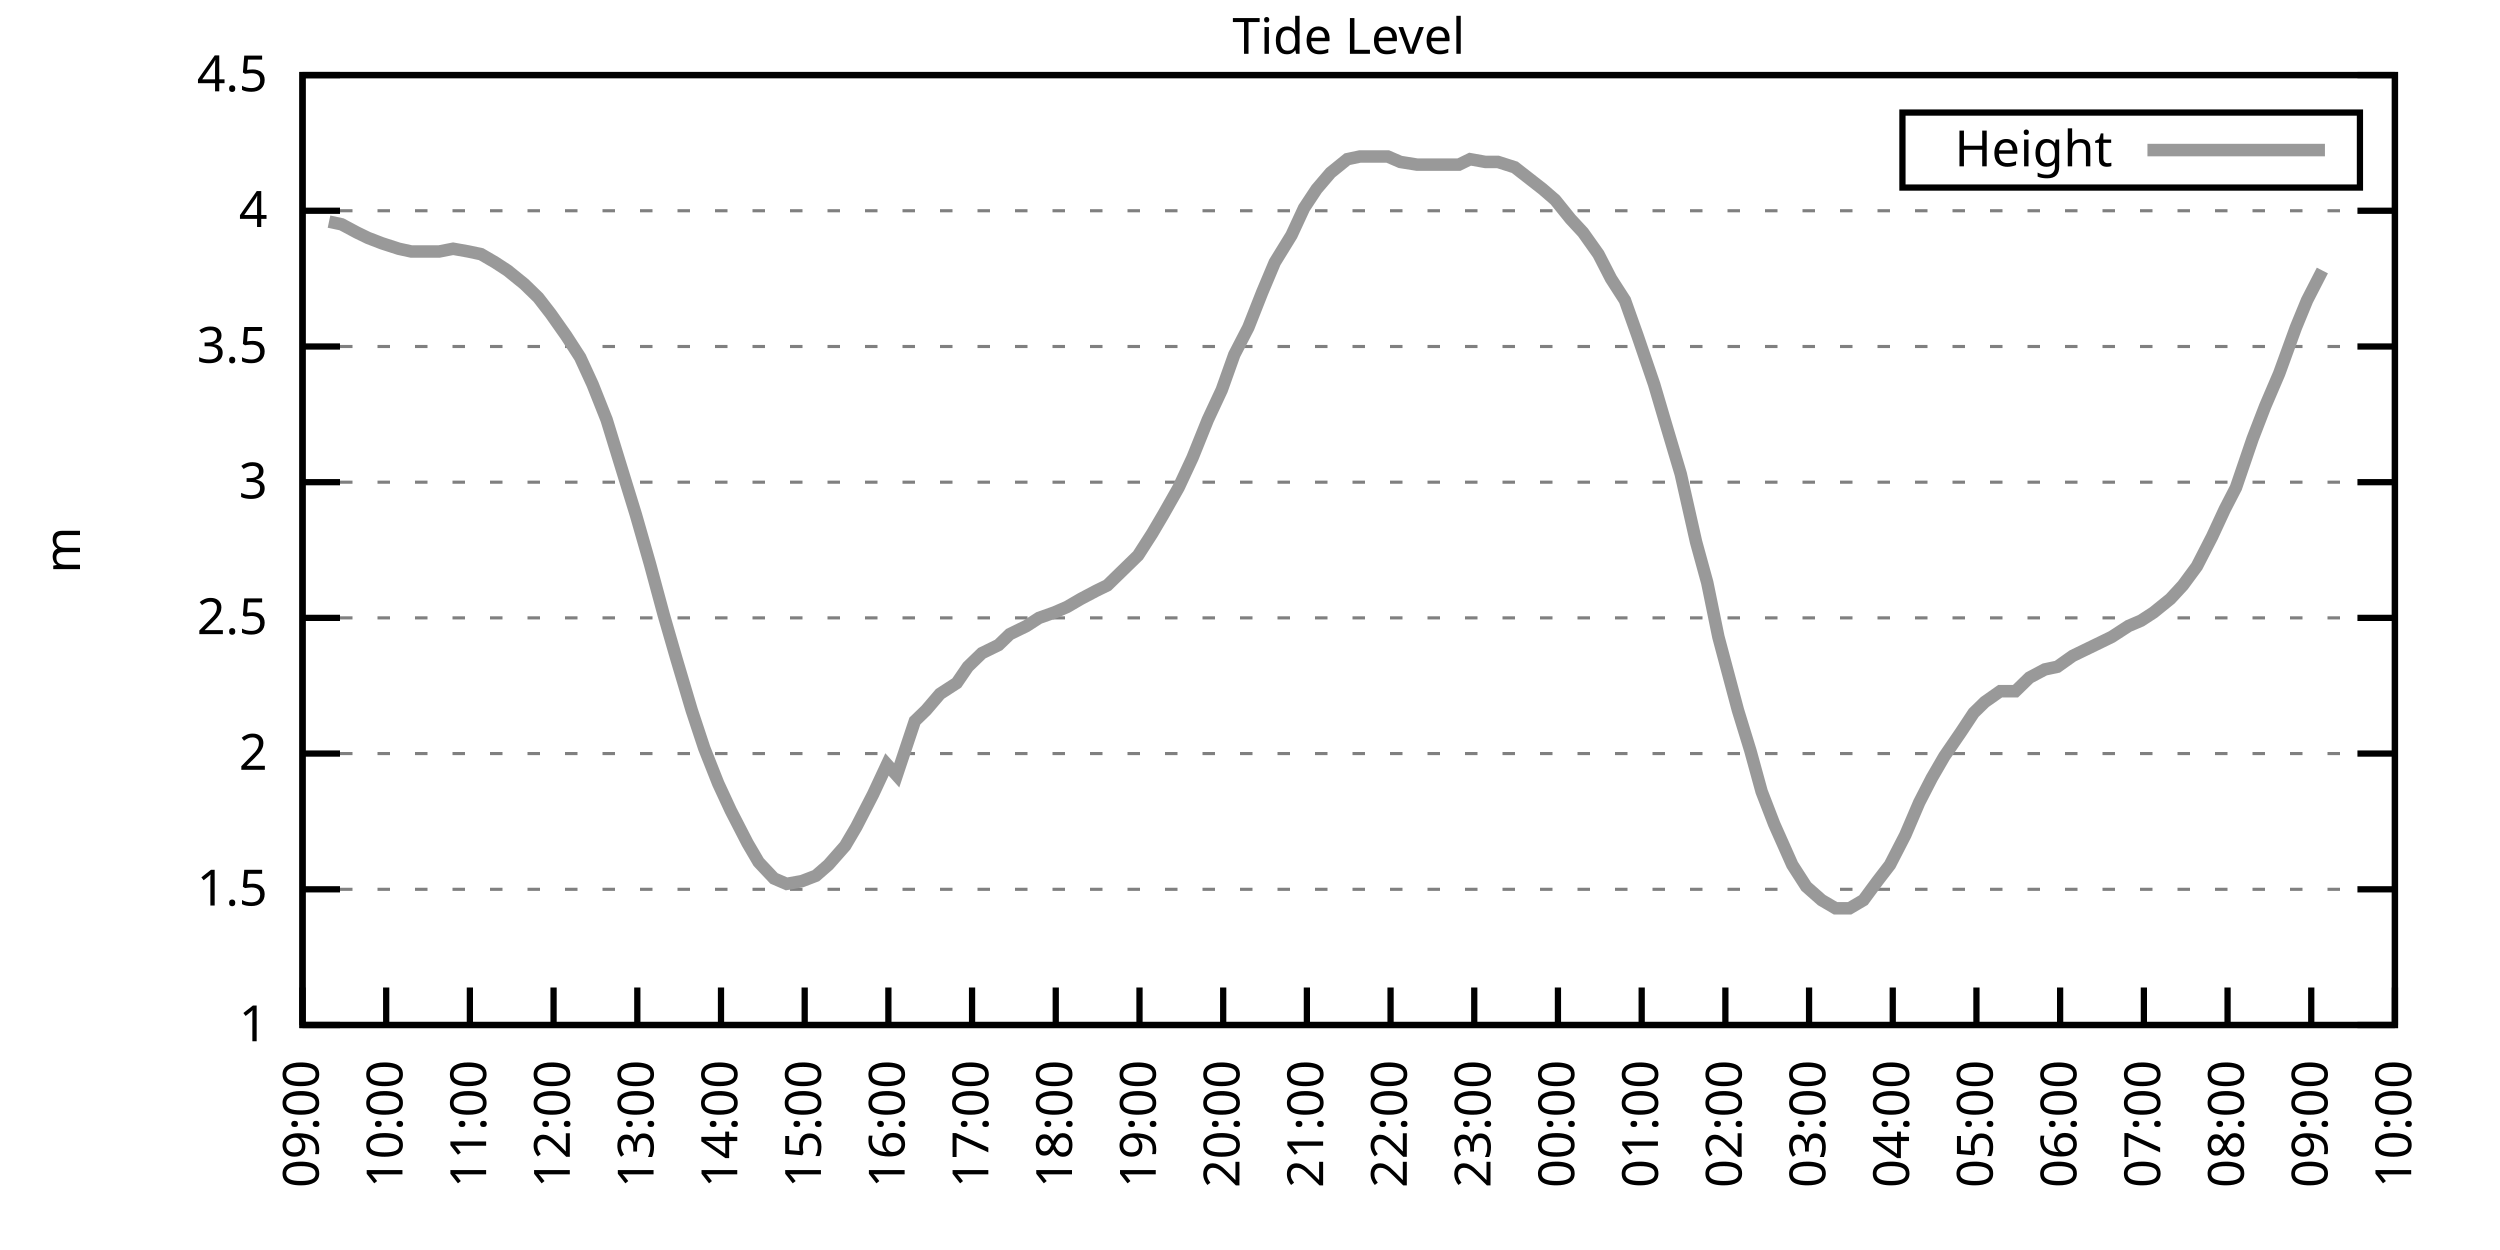
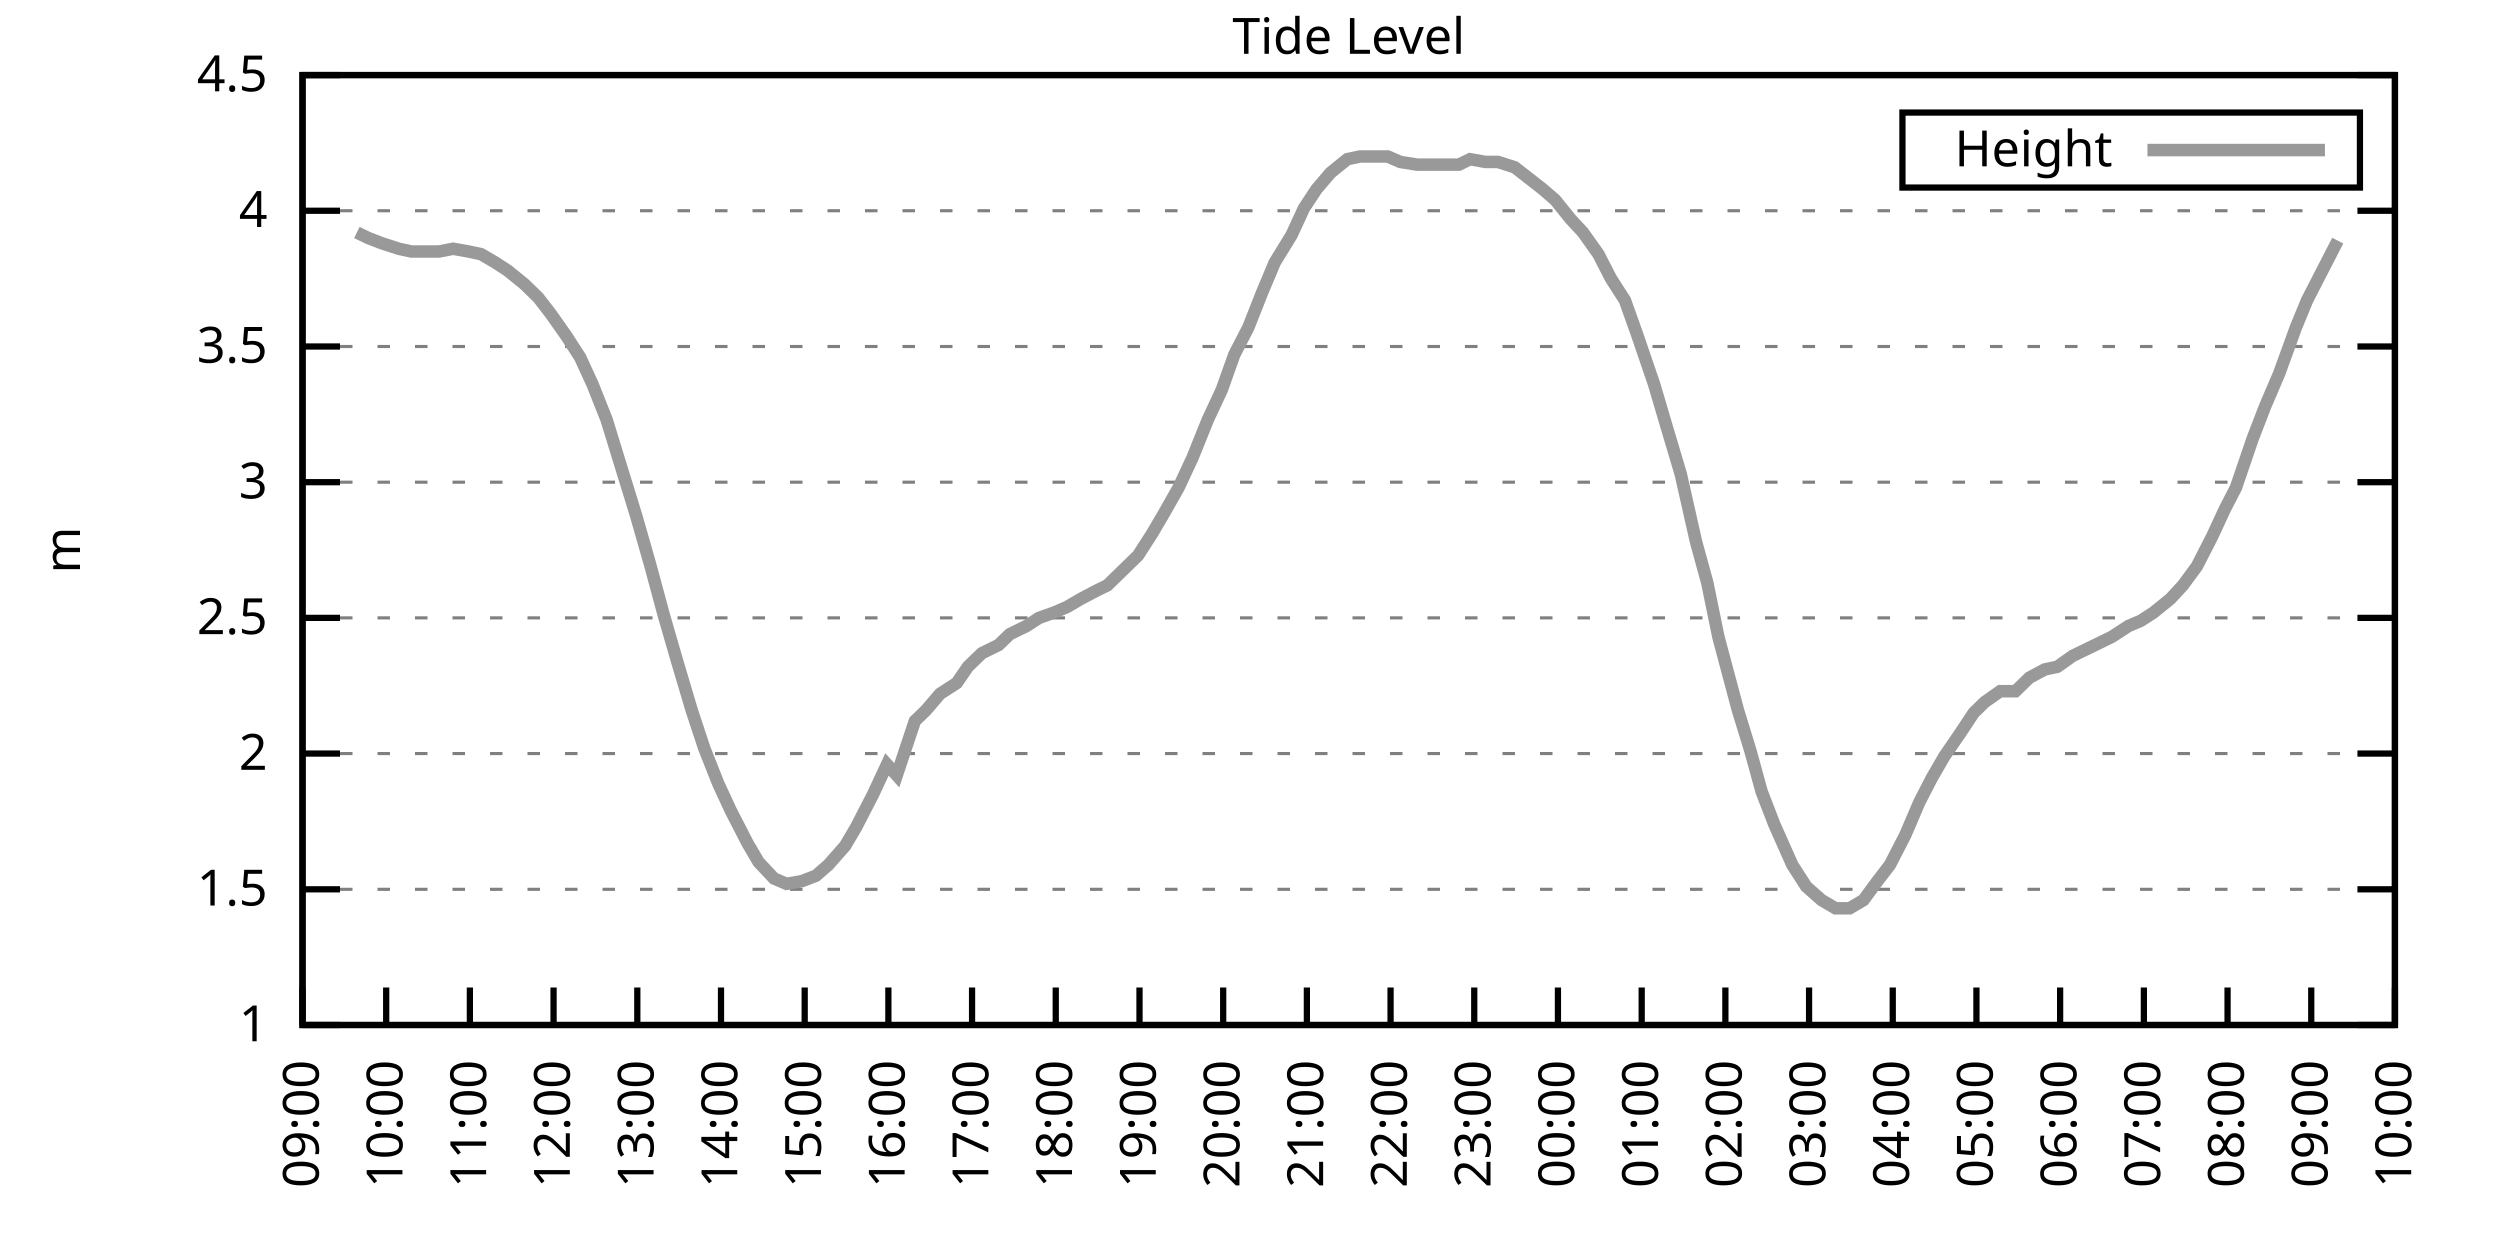
<svg xmlns="http://www.w3.org/2000/svg" xmlns:xlink="http://www.w3.org/1999/xlink" width="400" height="200" viewBox="0 0 400 200">
  <g id="gnuplot_canvas">
    <rect x="0" y="0" width="400" height="200" fill="none" />
    <defs>
      <circle id="gpDot" r="0.5" stroke-width="0.5" stroke="currentColor" />
      <path id="gpPt0" stroke-width="0.333" stroke="currentColor" d="M-1,0 h2 M0,-1 v2" />
      <path id="gpPt1" stroke-width="0.333" stroke="currentColor" d="M-1,-1 L1,1 M1,-1 L-1,1" />
      <path id="gpPt2" stroke-width="0.333" stroke="currentColor" d="M-1,0 L1,0 M0,-1 L0,1 M-1,-1 L1,1 M-1,1 L1,-1" />
      <rect id="gpPt3" stroke-width="0.333" stroke="currentColor" x="-1" y="-1" width="2" height="2" />
      <rect id="gpPt4" stroke-width="0.333" stroke="currentColor" fill="currentColor" x="-1" y="-1" width="2" height="2" />
      <circle id="gpPt5" stroke-width="0.333" stroke="currentColor" cx="0" cy="0" r="1" />
      <use xlink:href="#gpPt5" id="gpPt6" fill="currentColor" stroke="none" />
      <path id="gpPt7" stroke-width="0.333" stroke="currentColor" d="M0,-1.33 L-1.33,0.67 L1.33,0.67 z" />
      <use xlink:href="#gpPt7" id="gpPt8" fill="currentColor" stroke="none" />
      <use xlink:href="#gpPt7" id="gpPt9" stroke="currentColor" transform="rotate(180)" />
      <use xlink:href="#gpPt9" id="gpPt10" fill="currentColor" stroke="none" />
      <use xlink:href="#gpPt3" id="gpPt11" stroke="currentColor" transform="rotate(45)" />
      <use xlink:href="#gpPt11" id="gpPt12" fill="currentColor" stroke="none" />
      <path id="gpPt13" stroke-width="0.333" stroke="currentColor" d="M0,1.330 L1.265,0.411 L0.782,-1.067 L-0.782,-1.076 L-1.265,0.411 z" />
      <use xlink:href="#gpPt13" id="gpPt14" fill="currentColor" stroke="none" />
      <filter id="textbox" filterUnits="objectBoundingBox" x="0" y="0" height="1" width="1">
        <feFlood flood-color="white" flood-opacity="1" result="bgnd" />
        <feComposite in="SourceGraphic" in2="bgnd" operator="atop" />
      </filter>
      <filter id="greybox" filterUnits="objectBoundingBox" x="0" y="0" height="1" width="1">
        <feFlood flood-color="lightgrey" flood-opacity="1" result="grey" />
        <feComposite in="SourceGraphic" in2="grey" operator="atop" />
      </filter>
    </defs>
    <g fill="none" color="white" stroke="currentColor" stroke-width="1.00" stroke-linecap="butt" stroke-linejoin="miter">
</g>
    <g fill="none" color="black" stroke="currentColor" stroke-width="1.00" stroke-linecap="butt" stroke-linejoin="miter">
      <g stroke="none" shape-rendering="crispEdges">
        <polygon fill="rgb(255, 255, 255)" points="48.40,164.00 383.18,164.00 383.18,12.02 48.40,12.02 " />
      </g>
    </g>
    <g fill="none" color="black" stroke="currentColor" stroke-width="1.00" stroke-linecap="butt" stroke-linejoin="miter">
</g>
    <g fill="none" color="black" stroke="black" stroke-width="0.50" stroke-linecap="butt" stroke-linejoin="miter">
</g>
    <g fill="none" color="gray" stroke="currentColor" stroke-width="0.50" stroke-linecap="butt" stroke-linejoin="miter">
      <path stroke="gray" stroke-dasharray="2,4" class="gridline" d="M48.40,164.00 L383.19,164.00  " />
    </g>
    <g fill="none" color="gray" stroke="gray" stroke-width="1.00" stroke-linecap="butt" stroke-linejoin="miter">
</g>
    <g fill="none" color="black" stroke="currentColor" stroke-width="1.00" stroke-linecap="butt" stroke-linejoin="miter">
      <path stroke="black" d="M48.40,164.00 L54.40,164.00 M383.19,164.00 L377.19,164.00  " />
      <g transform="translate(42.80,166.60)" stroke="none" fill="black" font-family="Sans" font-size="8.00" text-anchor="end">
        <text>
          <tspan font-family="Sans"> 1</tspan>
        </text>
      </g>
    </g>
    <g fill="none" color="black" stroke="currentColor" stroke-width="1.00" stroke-linecap="butt" stroke-linejoin="miter">
</g>
    <g fill="none" color="black" stroke="black" stroke-width="0.50" stroke-linecap="butt" stroke-linejoin="miter">
</g>
    <g fill="none" color="gray" stroke="currentColor" stroke-width="0.50" stroke-linecap="butt" stroke-linejoin="miter">
      <path stroke="gray" stroke-dasharray="2,4" class="gridline" d="M48.40,142.29 L383.19,142.29  " />
    </g>
    <g fill="none" color="gray" stroke="gray" stroke-width="1.00" stroke-linecap="butt" stroke-linejoin="miter">
</g>
    <g fill="none" color="black" stroke="currentColor" stroke-width="1.00" stroke-linecap="butt" stroke-linejoin="miter">
      <path stroke="black" d="M48.40,142.29 L54.40,142.29 M383.19,142.29 L377.19,142.29  " />
      <g transform="translate(42.80,144.89)" stroke="none" fill="black" font-family="Sans" font-size="8.00" text-anchor="end">
        <text>
          <tspan font-family="Sans"> 1.5</tspan>
        </text>
      </g>
    </g>
    <g fill="none" color="black" stroke="currentColor" stroke-width="1.00" stroke-linecap="butt" stroke-linejoin="miter">
</g>
    <g fill="none" color="black" stroke="black" stroke-width="0.50" stroke-linecap="butt" stroke-linejoin="miter">
</g>
    <g fill="none" color="gray" stroke="currentColor" stroke-width="0.50" stroke-linecap="butt" stroke-linejoin="miter">
      <path stroke="gray" stroke-dasharray="2,4" class="gridline" d="M48.40,120.57 L383.19,120.57  " />
    </g>
    <g fill="none" color="gray" stroke="gray" stroke-width="1.00" stroke-linecap="butt" stroke-linejoin="miter">
</g>
    <g fill="none" color="black" stroke="currentColor" stroke-width="1.00" stroke-linecap="butt" stroke-linejoin="miter">
      <path stroke="black" d="M48.40,120.57 L54.40,120.57 M383.19,120.57 L377.19,120.57  " />
      <g transform="translate(42.80,123.17)" stroke="none" fill="black" font-family="Sans" font-size="8.00" text-anchor="end">
        <text>
          <tspan font-family="Sans"> 2</tspan>
        </text>
      </g>
    </g>
    <g fill="none" color="black" stroke="currentColor" stroke-width="1.00" stroke-linecap="butt" stroke-linejoin="miter">
</g>
    <g fill="none" color="black" stroke="black" stroke-width="0.50" stroke-linecap="butt" stroke-linejoin="miter">
</g>
    <g fill="none" color="gray" stroke="currentColor" stroke-width="0.50" stroke-linecap="butt" stroke-linejoin="miter">
      <path stroke="gray" stroke-dasharray="2,4" class="gridline" d="M48.40,98.86 L383.19,98.86  " />
    </g>
    <g fill="none" color="gray" stroke="gray" stroke-width="1.00" stroke-linecap="butt" stroke-linejoin="miter">
</g>
    <g fill="none" color="black" stroke="currentColor" stroke-width="1.00" stroke-linecap="butt" stroke-linejoin="miter">
      <path stroke="black" d="M48.40,98.86 L54.40,98.86 M383.19,98.86 L377.19,98.86  " />
      <g transform="translate(42.80,101.46)" stroke="none" fill="black" font-family="Sans" font-size="8.00" text-anchor="end">
        <text>
          <tspan font-family="Sans"> 2.5</tspan>
        </text>
      </g>
    </g>
    <g fill="none" color="black" stroke="currentColor" stroke-width="1.00" stroke-linecap="butt" stroke-linejoin="miter">
</g>
    <g fill="none" color="black" stroke="black" stroke-width="0.50" stroke-linecap="butt" stroke-linejoin="miter">
</g>
    <g fill="none" color="gray" stroke="currentColor" stroke-width="0.50" stroke-linecap="butt" stroke-linejoin="miter">
      <path stroke="gray" stroke-dasharray="2,4" class="gridline" d="M48.40,77.15 L383.19,77.15  " />
    </g>
    <g fill="none" color="gray" stroke="gray" stroke-width="1.00" stroke-linecap="butt" stroke-linejoin="miter">
</g>
    <g fill="none" color="black" stroke="currentColor" stroke-width="1.00" stroke-linecap="butt" stroke-linejoin="miter">
      <path stroke="black" d="M48.40,77.15 L54.40,77.15 M383.19,77.15 L377.19,77.15  " />
      <g transform="translate(42.80,79.75)" stroke="none" fill="black" font-family="Sans" font-size="8.00" text-anchor="end">
        <text>
          <tspan font-family="Sans"> 3</tspan>
        </text>
      </g>
    </g>
    <g fill="none" color="black" stroke="currentColor" stroke-width="1.00" stroke-linecap="butt" stroke-linejoin="miter">
</g>
    <g fill="none" color="black" stroke="black" stroke-width="0.50" stroke-linecap="butt" stroke-linejoin="miter">
</g>
    <g fill="none" color="gray" stroke="currentColor" stroke-width="0.50" stroke-linecap="butt" stroke-linejoin="miter">
      <path stroke="gray" stroke-dasharray="2,4" class="gridline" d="M48.40,55.44 L383.19,55.44  " />
    </g>
    <g fill="none" color="gray" stroke="gray" stroke-width="1.00" stroke-linecap="butt" stroke-linejoin="miter">
</g>
    <g fill="none" color="black" stroke="currentColor" stroke-width="1.00" stroke-linecap="butt" stroke-linejoin="miter">
      <path stroke="black" d="M48.40,55.44 L54.40,55.44 M383.19,55.44 L377.19,55.44  " />
      <g transform="translate(42.80,58.04)" stroke="none" fill="black" font-family="Sans" font-size="8.00" text-anchor="end">
        <text>
          <tspan font-family="Sans"> 3.5</tspan>
        </text>
      </g>
    </g>
    <g fill="none" color="black" stroke="currentColor" stroke-width="1.00" stroke-linecap="butt" stroke-linejoin="miter">
</g>
    <g fill="none" color="black" stroke="black" stroke-width="0.50" stroke-linecap="butt" stroke-linejoin="miter">
</g>
    <g fill="none" color="gray" stroke="currentColor" stroke-width="0.50" stroke-linecap="butt" stroke-linejoin="miter">
      <path stroke="gray" stroke-dasharray="2,4" class="gridline" d="M48.40,33.72 L383.19,33.72  " />
    </g>
    <g fill="none" color="gray" stroke="gray" stroke-width="1.00" stroke-linecap="butt" stroke-linejoin="miter">
</g>
    <g fill="none" color="black" stroke="currentColor" stroke-width="1.00" stroke-linecap="butt" stroke-linejoin="miter">
      <path stroke="black" d="M48.40,33.72 L54.40,33.72 M383.19,33.72 L377.19,33.72  " />
      <g transform="translate(42.80,36.32)" stroke="none" fill="black" font-family="Sans" font-size="8.00" text-anchor="end">
        <text>
          <tspan font-family="Sans"> 4</tspan>
        </text>
      </g>
    </g>
    <g fill="none" color="black" stroke="currentColor" stroke-width="1.00" stroke-linecap="butt" stroke-linejoin="miter">
</g>
    <g fill="none" color="black" stroke="black" stroke-width="0.50" stroke-linecap="butt" stroke-linejoin="miter">
</g>
    <g fill="none" color="gray" stroke="currentColor" stroke-width="0.50" stroke-linecap="butt" stroke-linejoin="miter">
      <path stroke="gray" stroke-dasharray="2,4" class="gridline" d="M48.40,12.01 L383.19,12.01  " />
    </g>
    <g fill="none" color="gray" stroke="gray" stroke-width="1.00" stroke-linecap="butt" stroke-linejoin="miter">
</g>
    <g fill="none" color="black" stroke="currentColor" stroke-width="1.00" stroke-linecap="butt" stroke-linejoin="miter">
      <path stroke="black" d="M48.40,12.01 L54.40,12.01 M383.19,12.01 L377.19,12.01  " />
      <g transform="translate(42.80,14.61)" stroke="none" fill="black" font-family="Sans" font-size="8.00" text-anchor="end">
        <text>
          <tspan font-family="Sans"> 4.5</tspan>
        </text>
      </g>
    </g>
    <g fill="none" color="black" stroke="currentColor" stroke-width="1.00" stroke-linecap="butt" stroke-linejoin="miter">
      <path stroke="black" d="M48.40,164.00 L48.40,158.00  " />
      <g transform="translate(51.00,169.60) rotate(270.00)" stroke="none" fill="black" font-family="Sans" font-size="8.00" text-anchor="end">
        <text>
          <tspan font-family="Sans">09:00</tspan>
        </text>
      </g>
    </g>
    <g fill="none" color="black" stroke="currentColor" stroke-width="1.00" stroke-linecap="butt" stroke-linejoin="miter">
      <path stroke="black" d="M61.79,164.00 L61.79,158.00  " />
      <g transform="translate(64.39,169.60) rotate(270.00)" stroke="none" fill="black" font-family="Sans" font-size="8.00" text-anchor="end">
        <text>
          <tspan font-family="Sans">10:00</tspan>
        </text>
      </g>
    </g>
    <g fill="none" color="black" stroke="currentColor" stroke-width="1.00" stroke-linecap="butt" stroke-linejoin="miter">
      <path stroke="black" d="M75.18,164.00 L75.18,158.00  " />
      <g transform="translate(77.78,169.60) rotate(270.00)" stroke="none" fill="black" font-family="Sans" font-size="8.00" text-anchor="end">
        <text>
          <tspan font-family="Sans">11:00</tspan>
        </text>
      </g>
    </g>
    <g fill="none" color="black" stroke="currentColor" stroke-width="1.00" stroke-linecap="butt" stroke-linejoin="miter">
      <path stroke="black" d="M88.57,164.00 L88.57,158.00  " />
      <g transform="translate(91.17,169.60) rotate(270.00)" stroke="none" fill="black" font-family="Sans" font-size="8.00" text-anchor="end">
        <text>
          <tspan font-family="Sans">12:00</tspan>
        </text>
      </g>
    </g>
    <g fill="none" color="black" stroke="currentColor" stroke-width="1.00" stroke-linecap="butt" stroke-linejoin="miter">
      <path stroke="black" d="M101.97,164.00 L101.97,158.00  " />
      <g transform="translate(104.57,169.60) rotate(270.00)" stroke="none" fill="black" font-family="Sans" font-size="8.00" text-anchor="end">
        <text>
          <tspan font-family="Sans">13:00</tspan>
        </text>
      </g>
    </g>
    <g fill="none" color="black" stroke="currentColor" stroke-width="1.00" stroke-linecap="butt" stroke-linejoin="miter">
      <path stroke="black" d="M115.36,164.00 L115.36,158.00  " />
      <g transform="translate(117.96,169.60) rotate(270.00)" stroke="none" fill="black" font-family="Sans" font-size="8.00" text-anchor="end">
        <text>
          <tspan font-family="Sans">14:00</tspan>
        </text>
      </g>
    </g>
    <g fill="none" color="black" stroke="currentColor" stroke-width="1.00" stroke-linecap="butt" stroke-linejoin="miter">
      <path stroke="black" d="M128.75,164.00 L128.75,158.00  " />
      <g transform="translate(131.35,169.60) rotate(270.00)" stroke="none" fill="black" font-family="Sans" font-size="8.00" text-anchor="end">
        <text>
          <tspan font-family="Sans">15:00</tspan>
        </text>
      </g>
    </g>
    <g fill="none" color="black" stroke="currentColor" stroke-width="1.00" stroke-linecap="butt" stroke-linejoin="miter">
      <path stroke="black" d="M142.14,164.00 L142.14,158.00  " />
      <g transform="translate(144.74,169.60) rotate(270.00)" stroke="none" fill="black" font-family="Sans" font-size="8.00" text-anchor="end">
        <text>
          <tspan font-family="Sans">16:00</tspan>
        </text>
      </g>
    </g>
    <g fill="none" color="black" stroke="currentColor" stroke-width="1.00" stroke-linecap="butt" stroke-linejoin="miter">
      <path stroke="black" d="M155.53,164.00 L155.53,158.00  " />
      <g transform="translate(158.13,169.60) rotate(270.00)" stroke="none" fill="black" font-family="Sans" font-size="8.00" text-anchor="end">
        <text>
          <tspan font-family="Sans">17:00</tspan>
        </text>
      </g>
    </g>
    <g fill="none" color="black" stroke="currentColor" stroke-width="1.00" stroke-linecap="butt" stroke-linejoin="miter">
      <path stroke="black" d="M168.92,164.00 L168.92,158.00  " />
      <g transform="translate(171.52,169.60) rotate(270.00)" stroke="none" fill="black" font-family="Sans" font-size="8.00" text-anchor="end">
        <text>
          <tspan font-family="Sans">18:00</tspan>
        </text>
      </g>
    </g>
    <g fill="none" color="black" stroke="currentColor" stroke-width="1.00" stroke-linecap="butt" stroke-linejoin="miter">
      <path stroke="black" d="M182.32,164.00 L182.32,158.00  " />
      <g transform="translate(184.92,169.60) rotate(270.00)" stroke="none" fill="black" font-family="Sans" font-size="8.00" text-anchor="end">
        <text>
          <tspan font-family="Sans">19:00</tspan>
        </text>
      </g>
    </g>
    <g fill="none" color="black" stroke="currentColor" stroke-width="1.00" stroke-linecap="butt" stroke-linejoin="miter">
      <path stroke="black" d="M195.71,164.00 L195.71,158.00  " />
      <g transform="translate(198.31,169.60) rotate(270.00)" stroke="none" fill="black" font-family="Sans" font-size="8.00" text-anchor="end">
        <text>
          <tspan font-family="Sans">20:00</tspan>
        </text>
      </g>
    </g>
    <g fill="none" color="black" stroke="currentColor" stroke-width="1.00" stroke-linecap="butt" stroke-linejoin="miter">
      <path stroke="black" d="M209.10,164.00 L209.10,158.00  " />
      <g transform="translate(211.70,169.60) rotate(270.00)" stroke="none" fill="black" font-family="Sans" font-size="8.00" text-anchor="end">
        <text>
          <tspan font-family="Sans">21:00</tspan>
        </text>
      </g>
    </g>
    <g fill="none" color="black" stroke="currentColor" stroke-width="1.00" stroke-linecap="butt" stroke-linejoin="miter">
      <path stroke="black" d="M222.49,164.00 L222.49,158.00  " />
      <g transform="translate(225.09,169.60) rotate(270.00)" stroke="none" fill="black" font-family="Sans" font-size="8.00" text-anchor="end">
        <text>
          <tspan font-family="Sans">22:00</tspan>
        </text>
      </g>
    </g>
    <g fill="none" color="black" stroke="currentColor" stroke-width="1.00" stroke-linecap="butt" stroke-linejoin="miter">
      <path stroke="black" d="M235.88,164.00 L235.88,158.00  " />
      <g transform="translate(238.48,169.60) rotate(270.00)" stroke="none" fill="black" font-family="Sans" font-size="8.00" text-anchor="end">
        <text>
          <tspan font-family="Sans">23:00</tspan>
        </text>
      </g>
    </g>
    <g fill="none" color="black" stroke="currentColor" stroke-width="1.00" stroke-linecap="butt" stroke-linejoin="miter">
      <path stroke="black" d="M249.27,164.00 L249.27,158.00  " />
      <g transform="translate(251.87,169.60) rotate(270.00)" stroke="none" fill="black" font-family="Sans" font-size="8.00" text-anchor="end">
        <text>
          <tspan font-family="Sans">00:00</tspan>
        </text>
      </g>
    </g>
    <g fill="none" color="black" stroke="currentColor" stroke-width="1.00" stroke-linecap="butt" stroke-linejoin="miter">
      <path stroke="black" d="M262.67,164.00 L262.67,158.00  " />
      <g transform="translate(265.27,169.60) rotate(270.00)" stroke="none" fill="black" font-family="Sans" font-size="8.00" text-anchor="end">
        <text>
          <tspan font-family="Sans">01:00</tspan>
        </text>
      </g>
    </g>
    <g fill="none" color="black" stroke="currentColor" stroke-width="1.00" stroke-linecap="butt" stroke-linejoin="miter">
      <path stroke="black" d="M276.06,164.00 L276.06,158.00  " />
      <g transform="translate(278.66,169.60) rotate(270.00)" stroke="none" fill="black" font-family="Sans" font-size="8.00" text-anchor="end">
        <text>
          <tspan font-family="Sans">02:00</tspan>
        </text>
      </g>
    </g>
    <g fill="none" color="black" stroke="currentColor" stroke-width="1.00" stroke-linecap="butt" stroke-linejoin="miter">
      <path stroke="black" d="M289.45,164.00 L289.45,158.00  " />
      <g transform="translate(292.05,169.60) rotate(270.00)" stroke="none" fill="black" font-family="Sans" font-size="8.00" text-anchor="end">
        <text>
          <tspan font-family="Sans">03:00</tspan>
        </text>
      </g>
    </g>
    <g fill="none" color="black" stroke="currentColor" stroke-width="1.00" stroke-linecap="butt" stroke-linejoin="miter">
      <path stroke="black" d="M302.84,164.00 L302.84,158.00  " />
      <g transform="translate(305.44,169.60) rotate(270.00)" stroke="none" fill="black" font-family="Sans" font-size="8.00" text-anchor="end">
        <text>
          <tspan font-family="Sans">04:00</tspan>
        </text>
      </g>
    </g>
    <g fill="none" color="black" stroke="currentColor" stroke-width="1.00" stroke-linecap="butt" stroke-linejoin="miter">
      <path stroke="black" d="M316.23,164.00 L316.23,158.00  " />
      <g transform="translate(318.83,169.60) rotate(270.00)" stroke="none" fill="black" font-family="Sans" font-size="8.00" text-anchor="end">
        <text>
          <tspan font-family="Sans">05:00</tspan>
        </text>
      </g>
    </g>
    <g fill="none" color="black" stroke="currentColor" stroke-width="1.00" stroke-linecap="butt" stroke-linejoin="miter">
      <path stroke="black" d="M329.62,164.00 L329.62,158.00  " />
      <g transform="translate(332.22,169.60) rotate(270.00)" stroke="none" fill="black" font-family="Sans" font-size="8.00" text-anchor="end">
        <text>
          <tspan font-family="Sans">06:00</tspan>
        </text>
      </g>
    </g>
    <g fill="none" color="black" stroke="currentColor" stroke-width="1.00" stroke-linecap="butt" stroke-linejoin="miter">
      <path stroke="black" d="M343.02,164.00 L343.02,158.00  " />
      <g transform="translate(345.62,169.60) rotate(270.00)" stroke="none" fill="black" font-family="Sans" font-size="8.00" text-anchor="end">
        <text>
          <tspan font-family="Sans">07:00</tspan>
        </text>
      </g>
    </g>
    <g fill="none" color="black" stroke="currentColor" stroke-width="1.00" stroke-linecap="butt" stroke-linejoin="miter">
      <path stroke="black" d="M356.41,164.00 L356.41,158.00  " />
      <g transform="translate(359.01,169.60) rotate(270.00)" stroke="none" fill="black" font-family="Sans" font-size="8.00" text-anchor="end">
        <text>
          <tspan font-family="Sans">08:00</tspan>
        </text>
      </g>
    </g>
    <g fill="none" color="black" stroke="currentColor" stroke-width="1.00" stroke-linecap="butt" stroke-linejoin="miter">
      <path stroke="black" d="M369.80,164.00 L369.80,158.00  " />
      <g transform="translate(372.40,169.60) rotate(270.00)" stroke="none" fill="black" font-family="Sans" font-size="8.00" text-anchor="end">
        <text>
          <tspan font-family="Sans">09:00</tspan>
        </text>
      </g>
    </g>
    <g fill="none" color="black" stroke="currentColor" stroke-width="1.00" stroke-linecap="butt" stroke-linejoin="miter">
      <path stroke="black" d="M383.19,164.00 L383.19,158.00  " />
      <g transform="translate(385.79,169.60) rotate(270.00)" stroke="none" fill="black" font-family="Sans" font-size="8.00" text-anchor="end">
        <text>
          <tspan font-family="Sans">10:00</tspan>
        </text>
      </g>
    </g>
    <g fill="none" color="black" stroke="currentColor" stroke-width="1.00" stroke-linecap="butt" stroke-linejoin="miter">
</g>
    <g fill="none" color="black" stroke="currentColor" stroke-width="1.00" stroke-linecap="butt" stroke-linejoin="miter">
      <path stroke="black" d="M48.40,12.01 L48.40,164.00 L383.19,164.00 L383.19,12.01 L48.40,12.01 Z  " />
    </g>
    <g fill="none" color="black" stroke="currentColor" stroke-width="1.00" stroke-linecap="butt" stroke-linejoin="miter">
</g>
    <g fill="none" color="black" stroke="currentColor" stroke-width="1.00" stroke-linecap="butt" stroke-linejoin="miter">
      <path stroke="black" d="M304.39,30.01 L304.39,18.01 L377.59,18.01 L377.59,30.01 L304.39,30.01 Z  " />
    </g>
    <g id="Tide_level_plot_1">
      <g fill="none" color="white" stroke="black" stroke-width="2.00" stroke-linecap="butt" stroke-linejoin="miter">
</g>
      <g fill="none" color="black" stroke="currentColor" stroke-width="2.00" stroke-linecap="butt" stroke-linejoin="miter">
        <g transform="translate(337.99,26.61)" stroke="none" fill="black" font-family="Sans" font-size="8.00" text-anchor="end">
          <text>
            <tspan font-family="Sans">Height</tspan>
          </text>
        </g>
      </g>
      <g fill="none" color="black" stroke="currentColor" stroke-width="2.00" stroke-linecap="butt" stroke-linejoin="miter">
-         <path stroke="rgb(153, 153, 153)" d="M343.59,24.01 L371.99,24.01 M52.64,35.46 L54.65,35.89 L57.10,37.20 L58.89,38.07 L61.12,38.93 L63.80,39.80   L65.81,40.24 L67.82,40.24 L70.27,40.24 L72.50,39.80 L74.96,40.24 L76.97,40.67 L79.20,41.97 L81.21,43.28   L83.89,45.45 L86.12,47.62 L88.13,50.22 L90.58,53.70 L92.82,57.17 L94.82,61.52 L97.06,67.16 L99.06,73.67   L101.74,82.36 L103.98,90.18 L106.21,98.43 L108.22,105.38 L110.67,113.63 L112.68,119.71 L114.91,125.35 L116.92,129.69   L119.60,134.90 L121.38,137.94 L123.84,140.55 L125.85,141.42 L128.30,140.98 L130.54,140.12 L132.54,138.38 L135.22,135.34   L137.01,132.30 L139.69,127.09 L141.92,122.31 L143.48,124.05 L146.38,115.36 L148.17,113.63 L150.40,111.02 L153.08,109.28   L154.86,106.68 L157.10,104.51 L159.77,103.20 L161.56,101.47 L164.24,100.16 L166.25,98.86 L168.70,97.99 L170.71,97.12   L172.94,95.82 L175.40,94.52 L177.18,93.65 L179.41,91.48 L182.09,88.87 L184.32,85.40 L186.11,82.36 L188.57,78.02   L190.80,73.24 L193.25,67.16 L195.48,62.38 L197.49,56.74 L199.73,52.40 L201.96,46.75 L203.97,41.97 L206.64,37.63   L208.65,33.29 L210.66,30.25 L212.89,27.64 L215.57,25.47 L217.58,25.04 L220.04,25.04 L222.04,25.04 L224.05,25.91   L226.73,26.34 L228.74,26.34 L230.75,26.34 L233.43,26.34 L235.21,25.47 L237.67,25.91 L239.68,25.91 L242.36,26.77   L244.59,28.51 L246.82,30.25 L248.83,31.99 L251.28,35.03 L253.29,37.20 L255.75,40.67 L257.76,44.58 L259.99,48.05   L262.00,53.70 L264.67,61.52 L266.46,67.59 L268.92,75.85 L271.37,86.70 L273.16,93.22 L274.94,101.90 L278.07,113.63   L280.07,120.14 L281.86,126.65 L283.87,131.86 L286.77,138.38 L289.00,141.85 L291.46,144.02 L293.69,145.33 L295.92,145.33   L298.15,144.02 L300.39,140.98 L302.39,138.38 L304.85,133.60 L307.08,128.39 L309.09,124.48 L311.10,121.01 L313.78,117.10   L315.79,114.06 L317.57,112.32 L320.03,110.59 L322.48,110.59 L324.71,108.42 L327.17,107.11 L329.18,106.68 L331.63,104.94   L333.42,104.07 L336.10,102.77 L337.88,101.90 L340.56,100.16 L342.57,99.30 L344.58,97.99 L347.26,95.82 L349.26,93.65   L351.50,90.61 L353.95,85.83 L355.96,81.49 L357.75,78.02 L360.42,70.20 L362.43,64.99 L364.66,59.78 L367.34,52.40   L369.13,48.05 L371.58,43.28  " />
+         <path stroke="rgb(153, 153, 153)" d="M343.59,24.01 L371.99,24.01 M57.10,37.20 L58.89,38.07 L61.12,38.93 L63.80,39.80 L65.81,40.24 L67.82,40.24   L70.27,40.24 L72.50,39.80 L74.96,40.24 L76.97,40.67 L79.20,41.97 L81.21,43.28 L83.89,45.45 L86.12,47.62   L88.13,50.22 L90.58,53.70 L92.82,57.17 L94.82,61.52 L97.06,67.16 L99.06,73.67 L101.74,82.36 L103.98,90.18   L106.21,98.43 L108.22,105.38 L110.67,113.63 L112.68,119.71 L114.91,125.35 L116.92,129.69 L119.60,134.90 L121.38,137.94   L123.84,140.55 L125.85,141.42 L128.30,140.98 L130.54,140.12 L132.54,138.38 L135.22,135.34 L137.01,132.30 L139.69,127.09   L141.92,122.31 L143.48,124.05 L146.38,115.36 L148.17,113.63 L150.40,111.02 L153.08,109.28 L154.86,106.68 L157.10,104.51   L159.77,103.20 L161.56,101.47 L164.24,100.16 L166.25,98.86 L168.70,97.99 L170.71,97.12 L172.94,95.82 L175.40,94.52   L177.18,93.65 L179.41,91.48 L182.09,88.87 L184.32,85.40 L186.11,82.36 L188.57,78.02 L190.80,73.24 L193.25,67.16   L195.48,62.38 L197.49,56.74 L199.73,52.40 L201.96,46.75 L203.97,41.97 L206.64,37.63 L208.65,33.29 L210.66,30.25   L212.89,27.64 L215.57,25.47 L217.58,25.04 L220.04,25.04 L222.04,25.04 L224.05,25.91 L226.73,26.34 L228.74,26.34   L230.75,26.34 L233.43,26.34 L235.21,25.47 L237.67,25.91 L239.68,25.91 L242.36,26.77 L244.59,28.51 L246.82,30.25   L248.83,31.99 L251.28,35.03 L253.29,37.20 L255.75,40.67 L257.76,44.58 L259.99,48.05 L262.00,53.70 L264.67,61.52   L266.46,67.59 L268.92,75.85 L271.37,86.70 L273.16,93.22 L274.94,101.90 L278.07,113.63 L280.07,120.14 L281.86,126.65   L283.87,131.86 L286.77,138.38 L289.00,141.85 L291.46,144.02 L293.69,145.33 L295.92,145.33 L298.15,144.02 L300.39,140.98   L302.39,138.38 L304.85,133.60 L307.08,128.39 L309.09,124.48 L311.10,121.01 L313.78,117.10 L315.79,114.06 L317.57,112.32   L320.03,110.59 L322.48,110.59 L324.71,108.42 L327.17,107.11 L329.18,106.68 L331.63,104.94 L333.42,104.07 L336.10,102.77   L337.88,101.90 L340.56,100.16 L342.57,99.30 L344.58,97.99 L347.26,95.82 L349.26,93.65 L351.50,90.61 L353.95,85.83   L355.96,81.49 L357.75,78.02 L360.42,70.20 L362.43,64.99 L364.66,59.78 L367.34,52.40 L369.13,48.05 L371.58,43.28   L374.04,38.50  " />
      </g>
    </g>
    <g fill="none" color="black" stroke="currentColor" stroke-width="2.00" stroke-linecap="butt" stroke-linejoin="miter">
</g>
    <g fill="none" color="black" stroke="black" stroke-width="1.00" stroke-linecap="butt" stroke-linejoin="miter">
</g>
    <g fill="none" color="black" stroke="currentColor" stroke-width="1.00" stroke-linecap="butt" stroke-linejoin="miter">
      <path stroke="black" d="M48.40,12.01 L48.40,164.00 L383.19,164.00 L383.19,12.01 L48.40,12.01 Z  " />
      <g transform="translate(12.80,88.01) rotate(270.00)" stroke="none" fill="black" font-family="Sans" font-size="8.00" text-anchor="middle">
        <text>
          <tspan font-family="Sans">m</tspan>
        </text>
      </g>
    </g>
    <g fill="none" color="black" stroke="currentColor" stroke-width="1.00" stroke-linecap="butt" stroke-linejoin="miter">
</g>
    <g fill="none" color="black" stroke="currentColor" stroke-width="1.00" stroke-linecap="butt" stroke-linejoin="miter">
      <g transform="translate(215.79,8.61)" stroke="none" fill="black" font-family="Sans" font-size="8.00" text-anchor="middle">
        <text>
          <tspan font-family="Sans">Tide Level</tspan>
        </text>
      </g>
    </g>
    <g fill="none" color="black" stroke="currentColor" stroke-width="1.00" stroke-linecap="butt" stroke-linejoin="miter">
</g>
  </g>
</svg>
